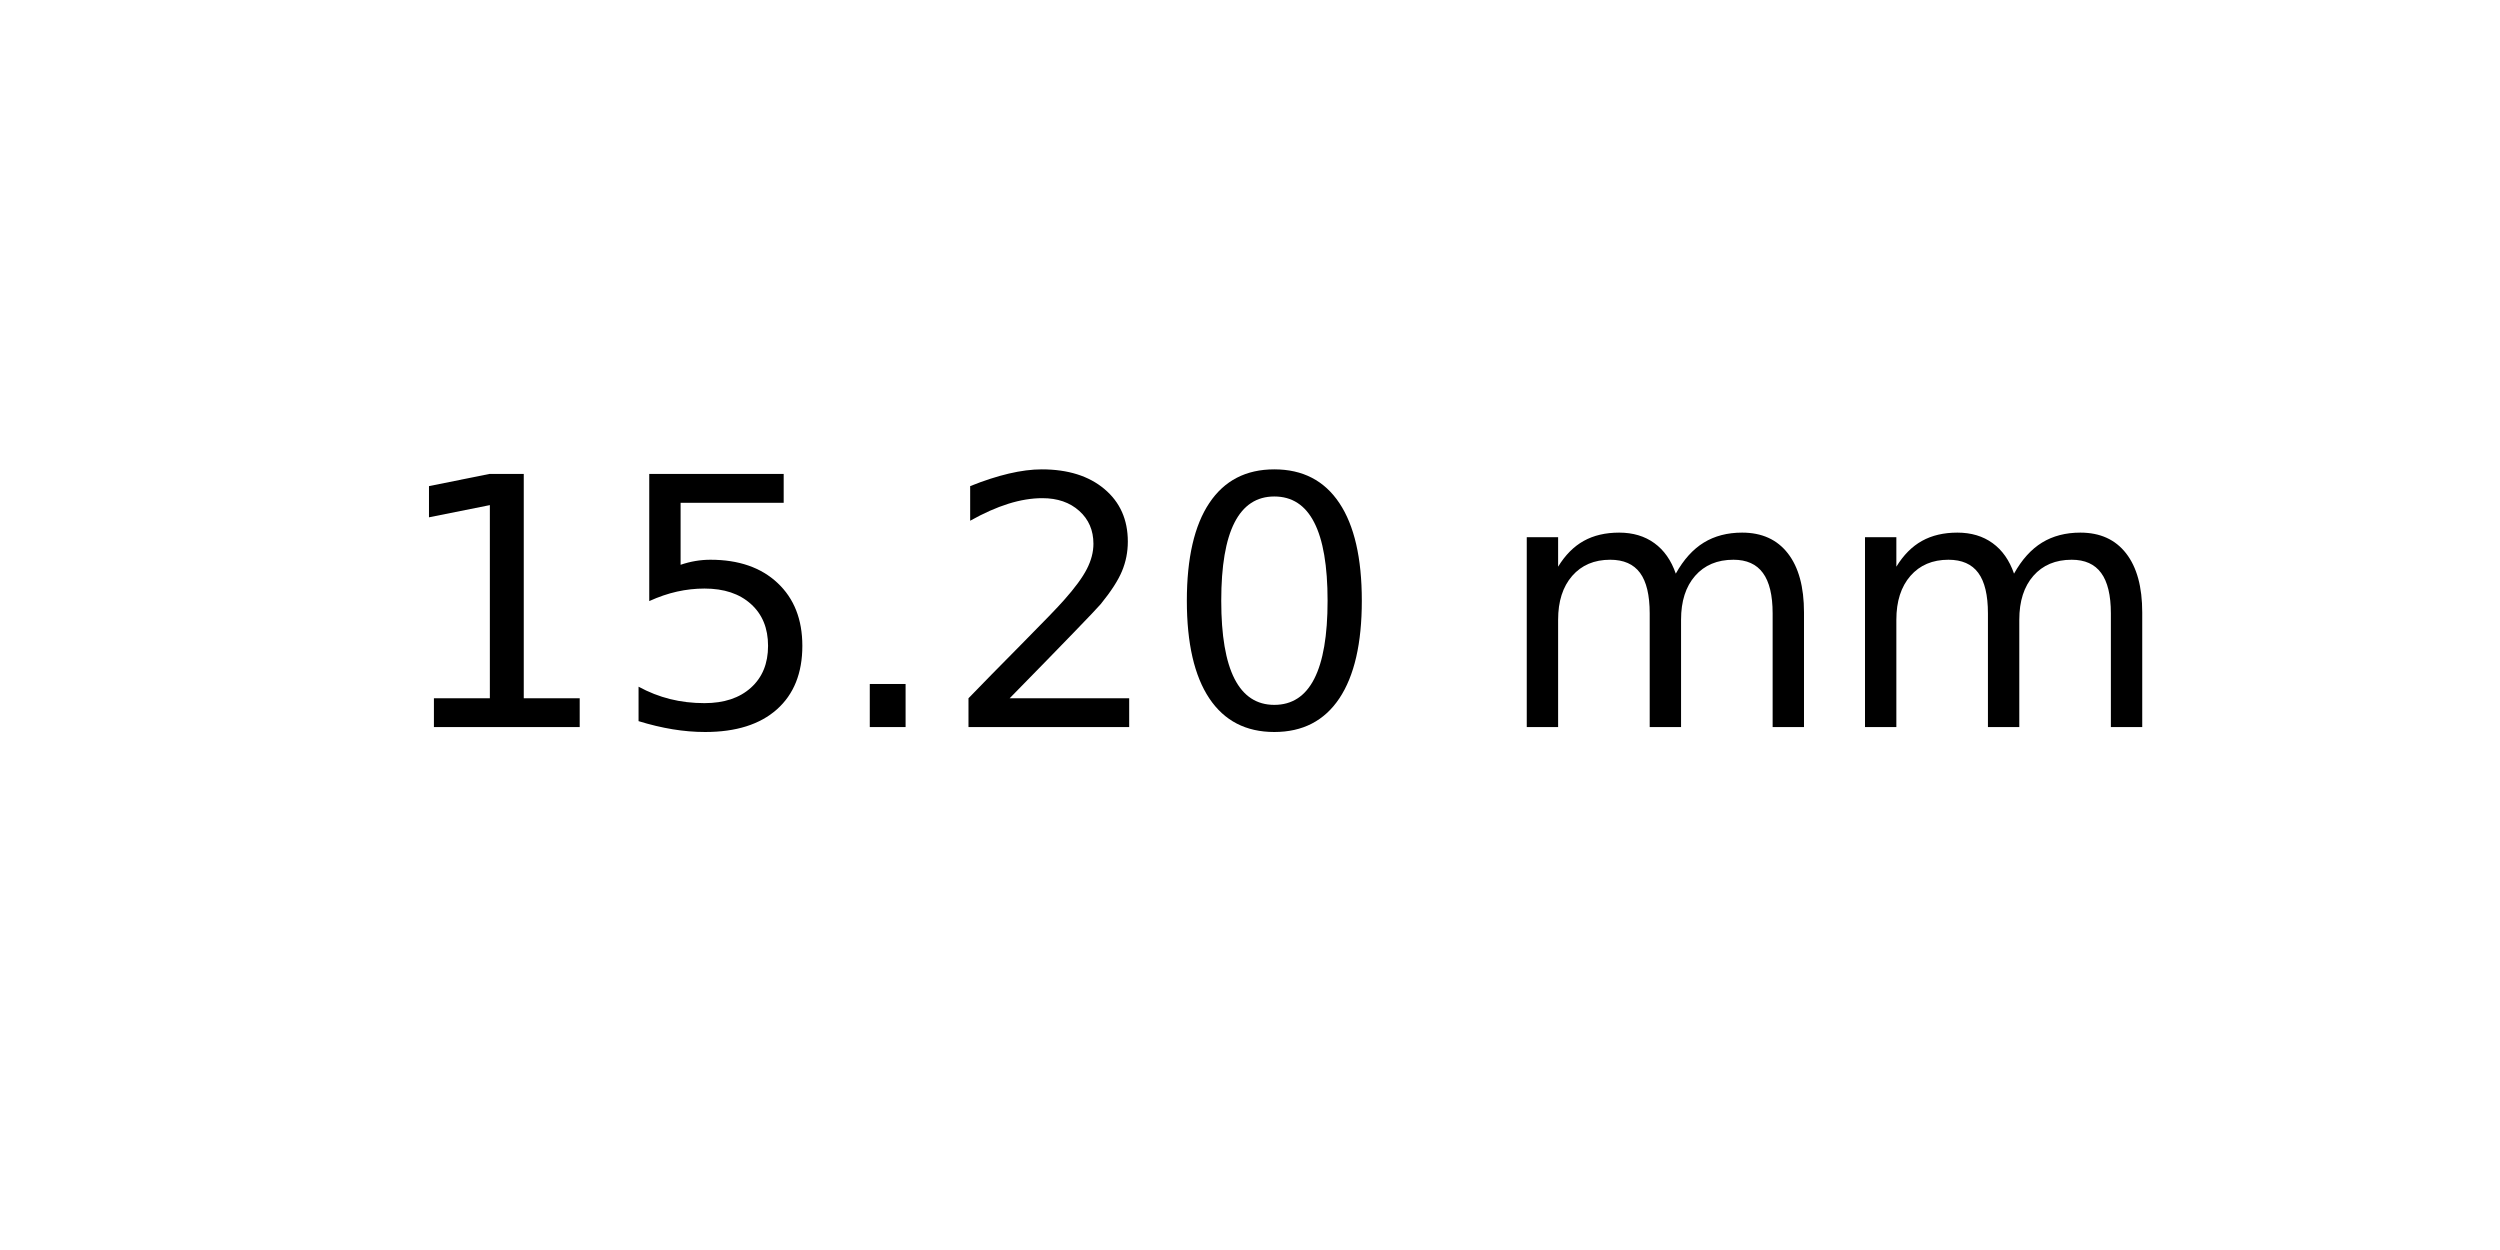
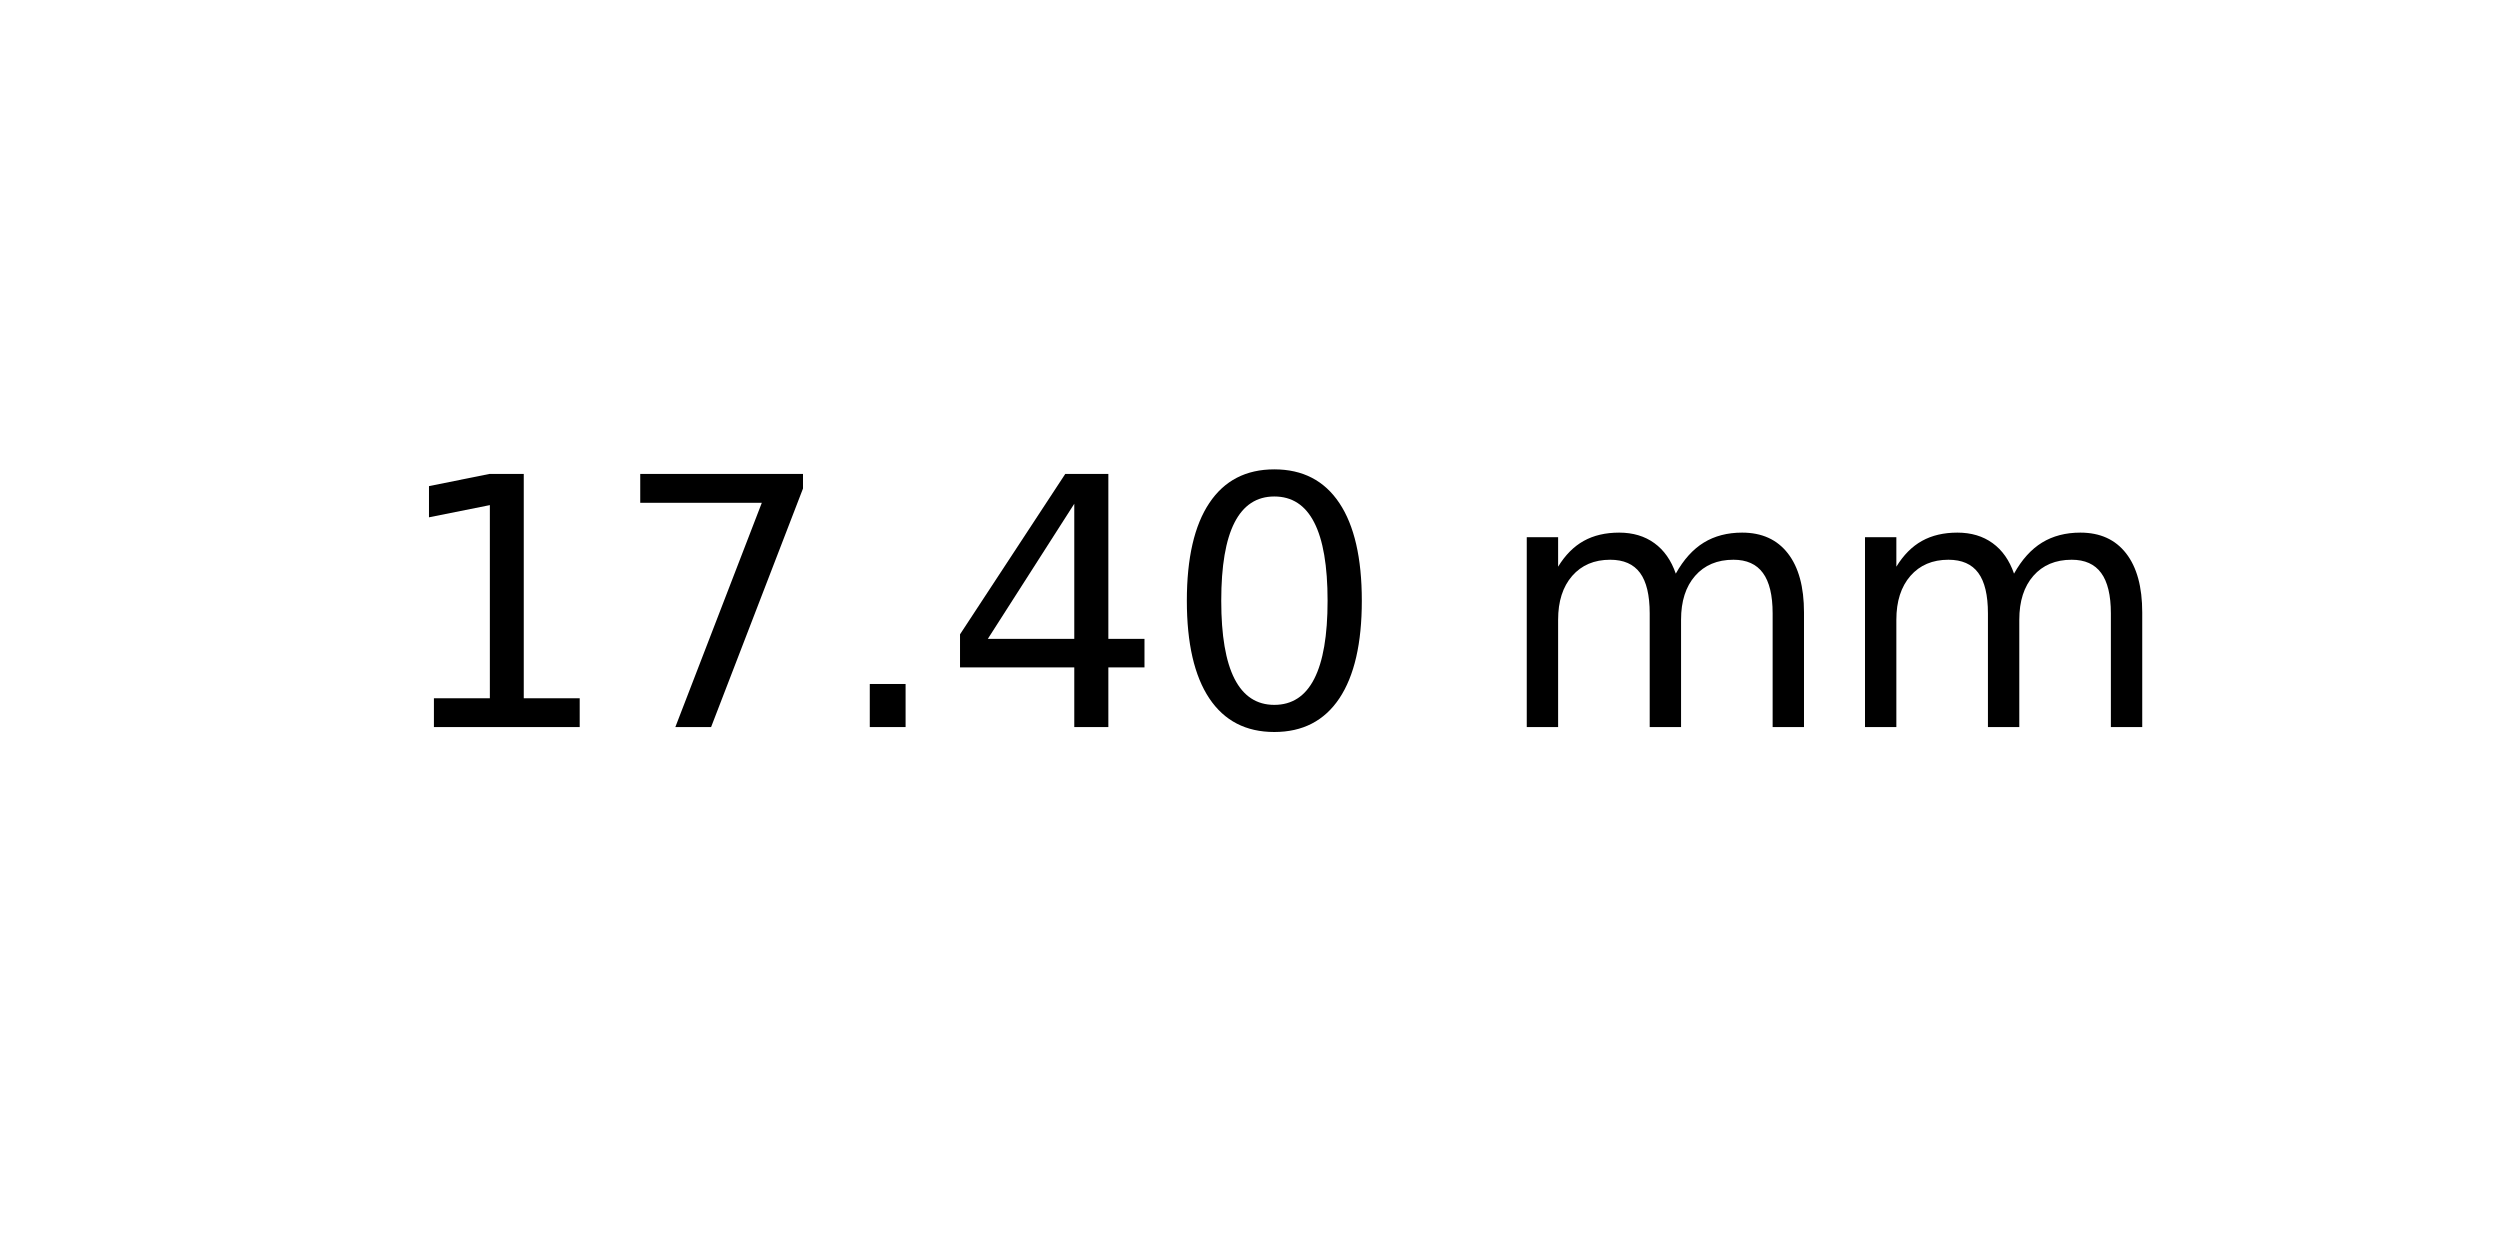
<svg xmlns="http://www.w3.org/2000/svg" xmlns:xlink="http://www.w3.org/1999/xlink" width="72pt" height="36pt" viewBox="0 0 72 36" version="1.1">
  <defs>
    <style type="text/css">*{stroke-linejoin: round; stroke-linecap: butt}</style>
  </defs>
  <g id="figure_1">
    <g id="axes_1">
      <g id="text_1">
        <g transform="translate(11.25625 20.93937) scale(0.1 -0.1)">
          <defs>
            <path id="DejaVuSans-31" d="M 794 531  L 1825 531  L 1825 4091  L 703 3866  L 703 4441  L 1819 4666  L 2450 4666  L 2450 531  L 3481 531  L 3481 0  L 794 0  L 794 531  z " transform="scale(0.015625)" />
-             <path id="DejaVuSans-35" d="M 691 4666  L 3169 4666  L 3169 4134  L 1269 4134  L 1269 2991  Q 1406 3038 1543 3061  Q 1681 3084 1819 3084  Q 2600 3084 3056 2656  Q 3513 2228 3513 1497  Q 3513 744 3044 326  Q 2575 -91 1722 -91  Q 1428 -91 1123 -41  Q 819 9 494 109  L 494 744  Q 775 591 1075 516  Q 1375 441 1709 441  Q 2250 441 2565 725  Q 2881 1009 2881 1497  Q 2881 1984 2565 2268  Q 2250 2553 1709 2553  Q 1456 2553 1204 2497  Q 953 2441 691 2322  L 691 4666  z " transform="scale(0.015625)" />
+             <path id="DejaVuSans-37" d="M 525 4666  L 3525 4666  L 3525 4397  L 1831 0  L 1172 0  L 2766 4134  L 525 4134  L 525 4666  z " transform="scale(0.015625)" />
            <path id="DejaVuSans-2e" d="M 684 794  L 1344 794  L 1344 0  L 684 0  L 684 794  z " transform="scale(0.015625)" />
-             <path id="DejaVuSans-32" d="M 1228 531  L 3431 531  L 3431 0  L 469 0  L 469 531  Q 828 903 1448 1529  Q 2069 2156 2228 2338  Q 2531 2678 2651 2914  Q 2772 3150 2772 3378  Q 2772 3750 2511 3984  Q 2250 4219 1831 4219  Q 1534 4219 1204 4116  Q 875 4013 500 3803  L 500 4441  Q 881 4594 1212 4672  Q 1544 4750 1819 4750  Q 2544 4750 2975 4387  Q 3406 4025 3406 3419  Q 3406 3131 3298 2873  Q 3191 2616 2906 2266  Q 2828 2175 2409 1742  Q 1991 1309 1228 531  z " transform="scale(0.015625)" />
+             <path id="DejaVuSans-34" d="M 2419 4116  L 825 1625  L 2419 1625  L 2419 4116  z M 2253 4666  L 3047 4666  L 3047 1625  L 3713 1625  L 3713 1100  L 3047 1100  L 3047 0  L 2419 0  L 2419 1100  L 313 1100  L 313 1709  L 2253 4666  z " transform="scale(0.015625)" />
            <path id="DejaVuSans-30" d="M 2034 4250  Q 1547 4250 1301 3770  Q 1056 3291 1056 2328  Q 1056 1369 1301 889  Q 1547 409 2034 409  Q 2525 409 2770 889  Q 3016 1369 3016 2328  Q 3016 3291 2770 3770  Q 2525 4250 2034 4250  z M 2034 4750  Q 2819 4750 3233 4129  Q 3647 3509 3647 2328  Q 3647 1150 3233 529  Q 2819 -91 2034 -91  Q 1250 -91 836 529  Q 422 1150 422 2328  Q 422 3509 836 4129  Q 1250 4750 2034 4750  z " transform="scale(0.015625)" />
            <path id="DejaVuSans-20" transform="scale(0.015625)" />
            <path id="DejaVuSans-6d" d="M 3328 2828  Q 3544 3216 3844 3400  Q 4144 3584 4550 3584  Q 5097 3584 5394 3201  Q 5691 2819 5691 2113  L 5691 0  L 5113 0  L 5113 2094  Q 5113 2597 4934 2840  Q 4756 3084 4391 3084  Q 3944 3084 3684 2787  Q 3425 2491 3425 1978  L 3425 0  L 2847 0  L 2847 2094  Q 2847 2600 2669 2842  Q 2491 3084 2119 3084  Q 1678 3084 1418 2786  Q 1159 2488 1159 1978  L 1159 0  L 581 0  L 581 3500  L 1159 3500  L 1159 2956  Q 1356 3278 1631 3431  Q 1906 3584 2284 3584  Q 2666 3584 2933 3390  Q 3200 3197 3328 2828  z " transform="scale(0.015625)" />
          </defs>
          <use xlink:href="#DejaVuSans-31" />
-           <use xlink:href="#DejaVuSans-35" x="63.623" />
+           <use xlink:href="#DejaVuSans-37" x="63.623" />
          <use xlink:href="#DejaVuSans-2e" x="127.246" />
-           <use xlink:href="#DejaVuSans-32" x="159.033" />
+           <use xlink:href="#DejaVuSans-34" x="159.033" />
          <use xlink:href="#DejaVuSans-30" x="222.656" />
          <use xlink:href="#DejaVuSans-20" x="286.279" />
          <use xlink:href="#DejaVuSans-6d" x="318.066" />
          <use xlink:href="#DejaVuSans-6d" x="415.479" />
        </g>
      </g>
    </g>
  </g>
</svg>
